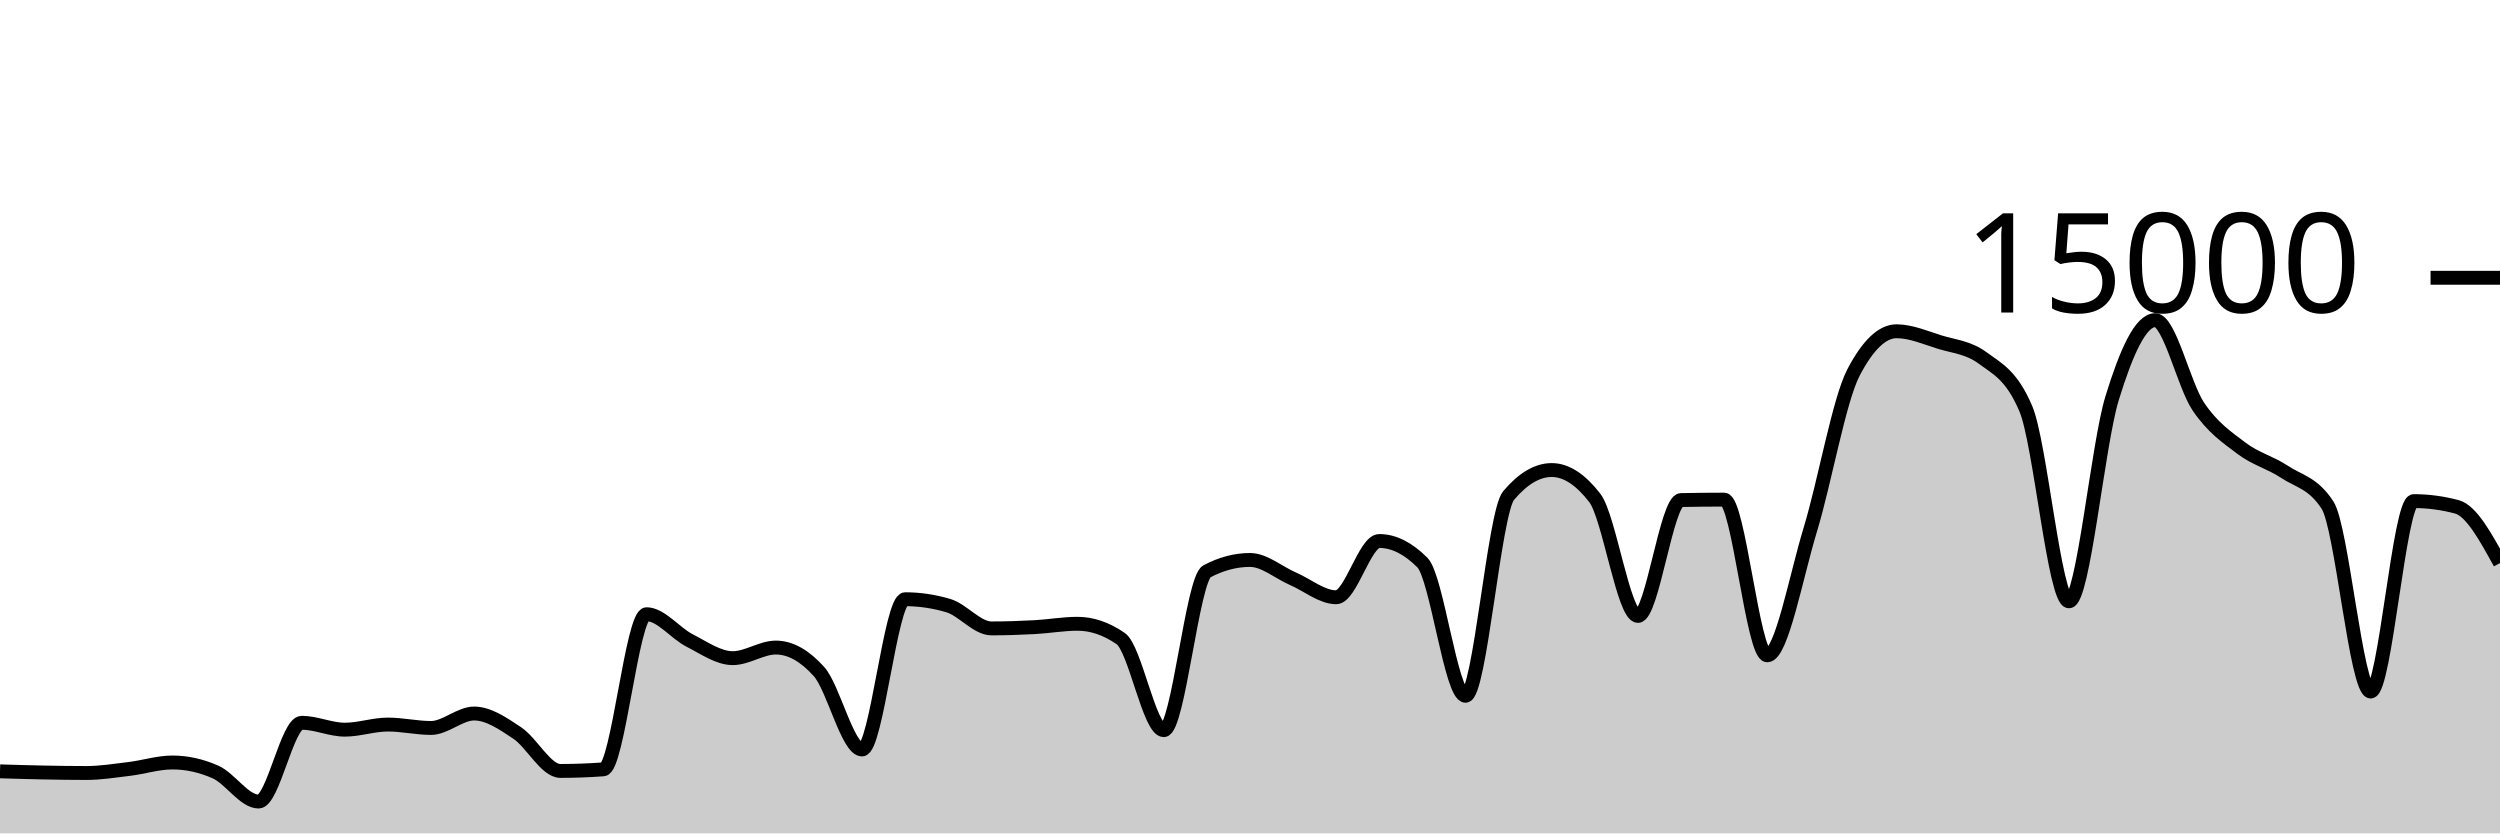
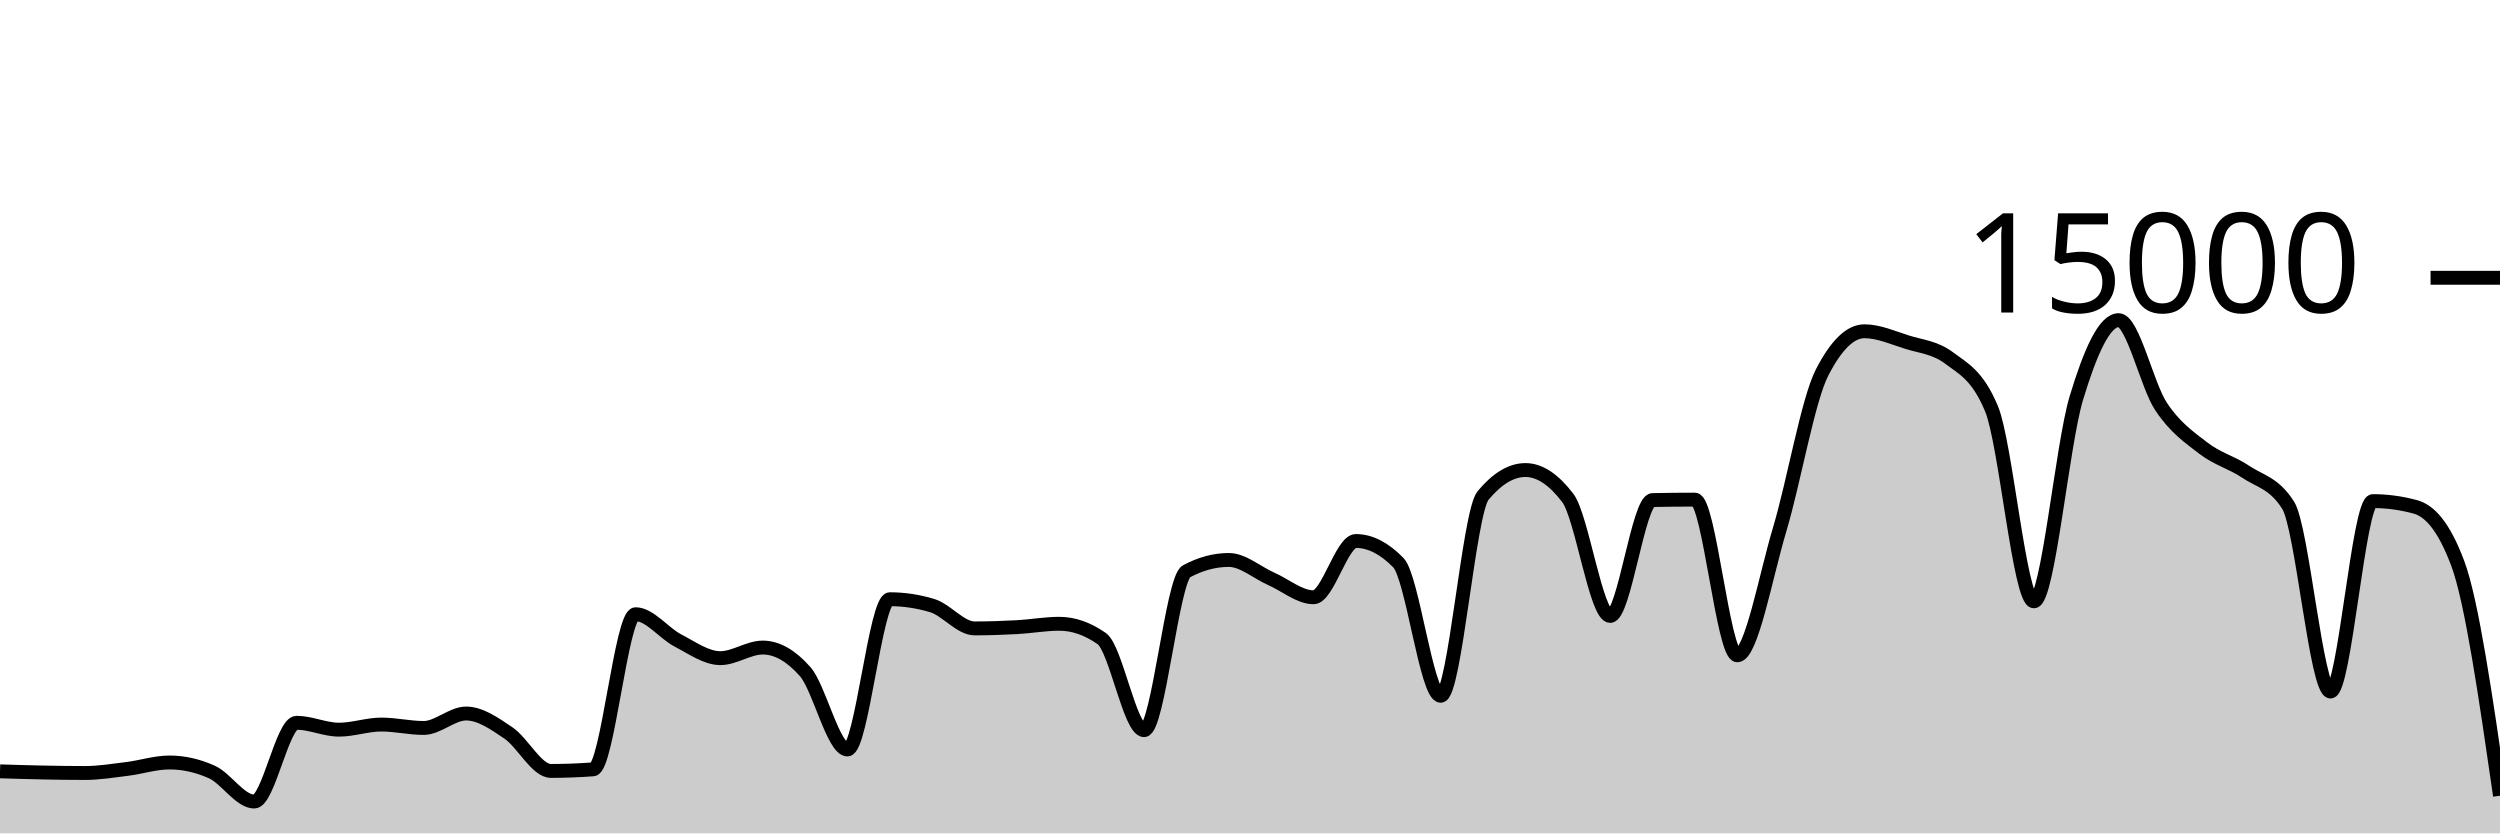
<svg xmlns="http://www.w3.org/2000/svg" viewBox="0 0 180 60">
  <g transform="translate(0,20)">
-     <path class="area" fill="rgba(0, 0, 0, 0.2)" d="M0,35.536C1.034,35.567,2.069,35.599,3.103,35.619C4.138,35.639,5.172,35.656,6.207,35.656C7.241,35.656,8.276,35.489,9.31,35.363C10.345,35.236,11.379,34.899,12.414,34.899C13.448,34.899,14.483,35.127,15.517,35.584C16.552,36.041,17.586,37.712,18.621,37.712C19.655,37.712,20.69,32.04,21.724,32.04C22.759,32.04,23.793,32.536,24.828,32.536C25.862,32.536,26.897,32.168,27.931,32.168C28.966,32.168,30,32.413,31.034,32.413C32.069,32.413,33.103,31.373,34.138,31.373C35.172,31.373,36.207,32.087,37.241,32.776C38.276,33.465,39.31,35.507,40.345,35.507C41.379,35.507,42.414,35.468,43.448,35.392C44.483,35.316,45.517,24.224,46.552,24.224C47.586,24.224,48.621,25.59,49.655,26.117C50.69,26.644,51.724,27.387,52.759,27.387C53.793,27.387,54.828,26.624,55.862,26.624C56.897,26.624,57.931,27.199,58.966,28.349C60,29.5,61.034,33.963,62.069,33.963C63.103,33.963,64.138,23.144,65.172,23.144C66.207,23.144,67.241,23.297,68.276,23.603C69.31,23.908,70.345,25.245,71.379,25.245C72.414,25.245,73.448,25.21,74.483,25.155C75.517,25.099,76.552,24.912,77.586,24.912C78.621,24.912,79.655,25.267,80.69,25.976C81.724,26.685,82.759,32.573,83.793,32.573C84.828,32.573,85.862,21.682,86.897,21.136C87.931,20.59,88.966,20.317,90,20.317C91.034,20.317,92.069,21.227,93.103,21.675C94.138,22.122,95.172,23.003,96.207,23.003C97.241,23.003,98.276,18.952,99.31,18.952C100.345,18.952,101.379,19.47,102.414,20.507C103.448,21.543,104.483,30.096,105.517,30.096C106.552,30.096,107.586,16.9,108.621,15.677C109.655,14.454,110.69,13.843,111.724,13.843C112.759,13.843,113.793,14.513,114.828,15.853C115.862,17.194,116.897,24.347,117.931,24.347C118.966,24.347,120,16.027,121.034,16.005C122.069,15.984,123.103,15.973,124.138,15.973C125.172,15.973,126.207,27.184,127.241,27.184C128.276,27.184,129.31,21.513,130.345,18.12C131.379,14.727,132.414,8.811,133.448,6.827C134.483,4.843,135.517,3.851,136.552,3.851C137.586,3.851,138.621,4.308,139.655,4.629C140.69,4.951,141.724,5.012,142.759,5.779C143.793,6.545,144.828,6.996,145.862,9.432C146.897,11.868,147.931,23.296,148.966,23.296C150,23.296,151.034,12.052,152.069,8.677C153.103,5.303,154.138,3.051,155.172,3.051C156.207,3.051,157.241,7.728,158.276,9.264C159.31,10.8,160.345,11.485,161.379,12.269C162.414,13.054,163.448,13.286,164.483,13.971C165.517,14.655,166.552,14.772,167.586,16.376C168.621,17.98,169.655,29.789,170.69,29.789C171.724,29.789,172.759,16.08,173.793,16.08C174.828,16.08,175.862,16.218,176.897,16.493C177.931,16.769,178.966,18.654,180,20.539L180,40C178.966,40,177.931,40,176.897,40C175.862,40,174.828,40,173.793,40C172.759,40,171.724,40,170.69,40C169.655,40,168.621,40,167.586,40C166.552,40,165.517,40,164.483,40C163.448,40,162.414,40,161.379,40C160.345,40,159.31,40,158.276,40C157.241,40,156.207,40,155.172,40C154.138,40,153.103,40,152.069,40C151.034,40,150,40,148.966,40C147.931,40,146.897,40,145.862,40C144.828,40,143.793,40,142.759,40C141.724,40,140.69,40,139.655,40C138.621,40,137.586,40,136.552,40C135.517,40,134.483,40,133.448,40C132.414,40,131.379,40,130.345,40C129.31,40,128.276,40,127.241,40C126.207,40,125.172,40,124.138,40C123.103,40,122.069,40,121.034,40C120,40,118.966,40,117.931,40C116.897,40,115.862,40,114.828,40C113.793,40,112.759,40,111.724,40C110.69,40,109.655,40,108.621,40C107.586,40,106.552,40,105.517,40C104.483,40,103.448,40,102.414,40C101.379,40,100.345,40,99.31,40C98.276,40,97.241,40,96.207,40C95.172,40,94.138,40,93.103,40C92.069,40,91.034,40,90,40C88.966,40,87.931,40,86.897,40C85.862,40,84.828,40,83.793,40C82.759,40,81.724,40,80.69,40C79.655,40,78.621,40,77.586,40C76.552,40,75.517,40,74.483,40C73.448,40,72.414,40,71.379,40C70.345,40,69.31,40,68.276,40C67.241,40,66.207,40,65.172,40C64.138,40,63.103,40,62.069,40C61.034,40,60,40,58.966,40C57.931,40,56.897,40,55.862,40C54.828,40,53.793,40,52.759,40C51.724,40,50.69,40,49.655,40C48.621,40,47.586,40,46.552,40C45.517,40,44.483,40,43.448,40C42.414,40,41.379,40,40.345,40C39.31,40,38.276,40,37.241,40C36.207,40,35.172,40,34.138,40C33.103,40,32.069,40,31.034,40C30,40,28.966,40,27.931,40C26.897,40,25.862,40,24.828,40C23.793,40,22.759,40,21.724,40C20.69,40,19.655,40,18.621,40C17.586,40,16.552,40,15.517,40C14.483,40,13.448,40,12.414,40C11.379,40,10.345,40,9.31,40C8.276,40,7.241,40,6.207,40C5.172,40,4.138,40,3.103,40C2.069,40,1.034,40,0,40Z" />
-     <path class="line" stroke="black" fill="none" d="M0,35.536C1.034,35.567,2.069,35.599,3.103,35.619C4.138,35.639,5.172,35.656,6.207,35.656C7.241,35.656,8.276,35.489,9.31,35.363C10.345,35.236,11.379,34.899,12.414,34.899C13.448,34.899,14.483,35.127,15.517,35.584C16.552,36.041,17.586,37.712,18.621,37.712C19.655,37.712,20.69,32.04,21.724,32.04C22.759,32.04,23.793,32.536,24.828,32.536C25.862,32.536,26.897,32.168,27.931,32.168C28.966,32.168,30,32.413,31.034,32.413C32.069,32.413,33.103,31.373,34.138,31.373C35.172,31.373,36.207,32.087,37.241,32.776C38.276,33.465,39.31,35.507,40.345,35.507C41.379,35.507,42.414,35.468,43.448,35.392C44.483,35.316,45.517,24.224,46.552,24.224C47.586,24.224,48.621,25.59,49.655,26.117C50.69,26.644,51.724,27.387,52.759,27.387C53.793,27.387,54.828,26.624,55.862,26.624C56.897,26.624,57.931,27.199,58.966,28.349C60,29.5,61.034,33.963,62.069,33.963C63.103,33.963,64.138,23.144,65.172,23.144C66.207,23.144,67.241,23.297,68.276,23.603C69.31,23.908,70.345,25.245,71.379,25.245C72.414,25.245,73.448,25.21,74.483,25.155C75.517,25.099,76.552,24.912,77.586,24.912C78.621,24.912,79.655,25.267,80.69,25.976C81.724,26.685,82.759,32.573,83.793,32.573C84.828,32.573,85.862,21.682,86.897,21.136C87.931,20.59,88.966,20.317,90,20.317C91.034,20.317,92.069,21.227,93.103,21.675C94.138,22.122,95.172,23.003,96.207,23.003C97.241,23.003,98.276,18.952,99.31,18.952C100.345,18.952,101.379,19.47,102.414,20.507C103.448,21.543,104.483,30.096,105.517,30.096C106.552,30.096,107.586,16.9,108.621,15.677C109.655,14.454,110.69,13.843,111.724,13.843C112.759,13.843,113.793,14.513,114.828,15.853C115.862,17.194,116.897,24.347,117.931,24.347C118.966,24.347,120,16.027,121.034,16.005C122.069,15.984,123.103,15.973,124.138,15.973C125.172,15.973,126.207,27.184,127.241,27.184C128.276,27.184,129.31,21.513,130.345,18.12C131.379,14.727,132.414,8.811,133.448,6.827C134.483,4.843,135.517,3.851,136.552,3.851C137.586,3.851,138.621,4.308,139.655,4.629C140.69,4.951,141.724,5.012,142.759,5.779C143.793,6.545,144.828,6.996,145.862,9.432C146.897,11.868,147.931,23.296,148.966,23.296C150,23.296,151.034,12.052,152.069,8.677C153.103,5.303,154.138,3.051,155.172,3.051C156.207,3.051,157.241,7.728,158.276,9.264C159.31,10.8,160.345,11.485,161.379,12.269C162.414,13.054,163.448,13.286,164.483,13.971C165.517,14.655,166.552,14.772,167.586,16.376C168.621,17.98,169.655,29.789,170.69,29.789C171.724,29.789,172.759,16.08,173.793,16.08C174.828,16.08,175.862,16.218,176.897,16.493C177.931,16.769,178.966,18.654,180,20.539" />
+     <path class="area" fill="rgba(0, 0, 0, 0.2)" d="M0,35.536C1.017,35.567,2.034,35.599,3.051,35.619C4.068,35.639,5.085,35.656,6.102,35.656C7.119,35.656,8.136,35.489,9.153,35.363C10.169,35.236,11.186,34.899,12.203,34.899C13.22,34.899,14.237,35.127,15.254,35.584C16.271,36.041,17.288,37.712,18.305,37.712C19.322,37.712,20.339,32.04,21.356,32.04C22.373,32.04,23.39,32.536,24.407,32.536C25.424,32.536,26.441,32.168,27.458,32.168C28.475,32.168,29.492,32.413,30.508,32.413C31.525,32.413,32.542,31.373,33.559,31.373C34.576,31.373,35.593,32.087,36.61,32.776C37.627,33.465,38.644,35.507,39.661,35.507C40.678,35.507,41.695,35.468,42.712,35.392C43.729,35.316,44.746,24.224,45.763,24.224C46.78,24.224,47.797,25.59,48.814,26.117C49.831,26.644,50.847,27.387,51.864,27.387C52.881,27.387,53.898,26.624,54.915,26.624C55.932,26.624,56.949,27.199,57.966,28.349C58.983,29.5,60,33.963,61.017,33.963C62.034,33.963,63.051,23.144,64.068,23.144C65.085,23.144,66.102,23.297,67.119,23.603C68.136,23.908,69.153,25.245,70.169,25.245C71.186,25.245,72.203,25.21,73.22,25.155C74.237,25.099,75.254,24.912,76.271,24.912C77.288,24.912,78.305,25.267,79.322,25.976C80.339,26.685,81.356,32.573,82.373,32.573C83.39,32.573,84.407,21.682,85.424,21.136C86.441,20.59,87.458,20.317,88.475,20.317C89.492,20.317,90.508,21.227,91.525,21.675C92.542,22.122,93.559,23.003,94.576,23.003C95.593,23.003,96.61,18.952,97.627,18.952C98.644,18.952,99.661,19.47,100.678,20.507C101.695,21.543,102.712,30.096,103.729,30.096C104.746,30.096,105.763,16.9,106.78,15.677C107.797,14.454,108.814,13.843,109.831,13.843C110.847,13.843,111.864,14.513,112.881,15.853C113.898,17.194,114.915,24.347,115.932,24.347C116.949,24.347,117.966,16.027,118.983,16.005C120,15.984,121.017,15.973,122.034,15.973C123.051,15.973,124.068,27.184,125.085,27.184C126.102,27.184,127.119,21.513,128.136,18.12C129.153,14.727,130.169,8.811,131.186,6.827C132.203,4.843,133.22,3.851,134.237,3.851C135.254,3.851,136.271,4.308,137.288,4.629C138.305,4.951,139.322,5.012,140.339,5.779C141.356,6.545,142.373,6.996,143.39,9.432C144.407,11.868,145.424,23.296,146.441,23.296C147.458,23.296,148.475,12.052,149.492,8.677C150.508,5.303,151.525,3.051,152.542,3.051C153.559,3.051,154.576,7.728,155.593,9.264C156.61,10.8,157.627,11.485,158.644,12.269C159.661,13.054,160.678,13.286,161.695,13.971C162.712,14.655,163.729,14.772,164.746,16.376C165.763,17.98,166.78,29.789,167.797,29.789C168.814,29.789,169.831,16.08,170.847,16.08C171.864,16.08,172.881,16.218,173.898,16.493C174.915,16.769,175.932,17.842,176.949,20.539C177.966,23.236,178.983,30.263,180,37.291L180,40C178.983,40,177.966,40,176.949,40C175.932,40,174.915,40,173.898,40C172.881,40,171.864,40,170.847,40C169.831,40,168.814,40,167.797,40C166.78,40,165.763,40,164.746,40C163.729,40,162.712,40,161.695,40C160.678,40,159.661,40,158.644,40C157.627,40,156.61,40,155.593,40C154.576,40,153.559,40,152.542,40C151.525,40,150.508,40,149.492,40C148.475,40,147.458,40,146.441,40C145.424,40,144.407,40,143.39,40C142.373,40,141.356,40,140.339,40C139.322,40,138.305,40,137.288,40C136.271,40,135.254,40,134.237,40C133.22,40,132.203,40,131.186,40C130.169,40,129.153,40,128.136,40C127.119,40,126.102,40,125.085,40C124.068,40,123.051,40,122.034,40C121.017,40,120,40,118.983,40C117.966,40,116.949,40,115.932,40C114.915,40,113.898,40,112.881,40C111.864,40,110.847,40,109.831,40C108.814,40,107.797,40,106.78,40C105.763,40,104.746,40,103.729,40C102.712,40,101.695,40,100.678,40C99.661,40,98.644,40,97.627,40C96.61,40,95.593,40,94.576,40C93.559,40,92.542,40,91.525,40C90.508,40,89.492,40,88.475,40C87.458,40,86.441,40,85.424,40C84.407,40,83.39,40,82.373,40C81.356,40,80.339,40,79.322,40C78.305,40,77.288,40,76.271,40C75.254,40,74.237,40,73.22,40C72.203,40,71.186,40,70.169,40C69.153,40,68.136,40,67.119,40C66.102,40,65.085,40,64.068,40C63.051,40,62.034,40,61.017,40C60,40,58.983,40,57.966,40C56.949,40,55.932,40,54.915,40C53.898,40,52.881,40,51.864,40C50.847,40,49.831,40,48.814,40C47.797,40,46.78,40,45.763,40C44.746,40,43.729,40,42.712,40C41.695,40,40.678,40,39.661,40C38.644,40,37.627,40,36.61,40C35.593,40,34.576,40,33.559,40C32.542,40,31.525,40,30.508,40C29.492,40,28.475,40,27.458,40C26.441,40,25.424,40,24.407,40C23.39,40,22.373,40,21.356,40C20.339,40,19.322,40,18.305,40C17.288,40,16.271,40,15.254,40C14.237,40,13.22,40,12.203,40C11.186,40,10.169,40,9.153,40C8.136,40,7.119,40,6.102,40C5.085,40,4.068,40,3.051,40C2.034,40,1.017,40,0,40Z" />
+     <path class="line" stroke="black" fill="none" d="M0,35.536C1.017,35.567,2.034,35.599,3.051,35.619C4.068,35.639,5.085,35.656,6.102,35.656C7.119,35.656,8.136,35.489,9.153,35.363C10.169,35.236,11.186,34.899,12.203,34.899C13.22,34.899,14.237,35.127,15.254,35.584C16.271,36.041,17.288,37.712,18.305,37.712C19.322,37.712,20.339,32.04,21.356,32.04C22.373,32.04,23.39,32.536,24.407,32.536C25.424,32.536,26.441,32.168,27.458,32.168C28.475,32.168,29.492,32.413,30.508,32.413C31.525,32.413,32.542,31.373,33.559,31.373C34.576,31.373,35.593,32.087,36.61,32.776C37.627,33.465,38.644,35.507,39.661,35.507C40.678,35.507,41.695,35.468,42.712,35.392C43.729,35.316,44.746,24.224,45.763,24.224C46.78,24.224,47.797,25.59,48.814,26.117C49.831,26.644,50.847,27.387,51.864,27.387C52.881,27.387,53.898,26.624,54.915,26.624C55.932,26.624,56.949,27.199,57.966,28.349C58.983,29.5,60,33.963,61.017,33.963C62.034,33.963,63.051,23.144,64.068,23.144C65.085,23.144,66.102,23.297,67.119,23.603C68.136,23.908,69.153,25.245,70.169,25.245C71.186,25.245,72.203,25.21,73.22,25.155C74.237,25.099,75.254,24.912,76.271,24.912C77.288,24.912,78.305,25.267,79.322,25.976C80.339,26.685,81.356,32.573,82.373,32.573C83.39,32.573,84.407,21.682,85.424,21.136C86.441,20.59,87.458,20.317,88.475,20.317C89.492,20.317,90.508,21.227,91.525,21.675C92.542,22.122,93.559,23.003,94.576,23.003C95.593,23.003,96.61,18.952,97.627,18.952C98.644,18.952,99.661,19.47,100.678,20.507C101.695,21.543,102.712,30.096,103.729,30.096C104.746,30.096,105.763,16.9,106.78,15.677C107.797,14.454,108.814,13.843,109.831,13.843C110.847,13.843,111.864,14.513,112.881,15.853C113.898,17.194,114.915,24.347,115.932,24.347C116.949,24.347,117.966,16.027,118.983,16.005C120,15.984,121.017,15.973,122.034,15.973C123.051,15.973,124.068,27.184,125.085,27.184C126.102,27.184,127.119,21.513,128.136,18.12C129.153,14.727,130.169,8.811,131.186,6.827C132.203,4.843,133.22,3.851,134.237,3.851C135.254,3.851,136.271,4.308,137.288,4.629C138.305,4.951,139.322,5.012,140.339,5.779C141.356,6.545,142.373,6.996,143.39,9.432C144.407,11.868,145.424,23.296,146.441,23.296C147.458,23.296,148.475,12.052,149.492,8.677C150.508,5.303,151.525,3.051,152.542,3.051C153.559,3.051,154.576,7.728,155.593,9.264C156.61,10.8,157.627,11.485,158.644,12.269C159.661,13.054,160.678,13.286,161.695,13.971C162.712,14.655,163.729,14.772,164.746,16.376C165.763,17.98,166.78,29.789,167.797,29.789C168.814,29.789,169.831,16.08,170.847,16.08C171.864,16.08,172.881,16.218,173.898,16.493C174.915,16.769,175.932,17.842,176.949,20.539C177.966,23.236,178.983,30.263,180,37.291" />
    <path class="axis-ceiling" stroke-width="1" stroke="black" fill="none" d="M175,0L180,0" />
    <text class="axis-ceiling-label" font-family="sans-serif" text-anchor="end" font-size="10px" x="170" y="2.5">15000</text>
  </g>
</svg>
